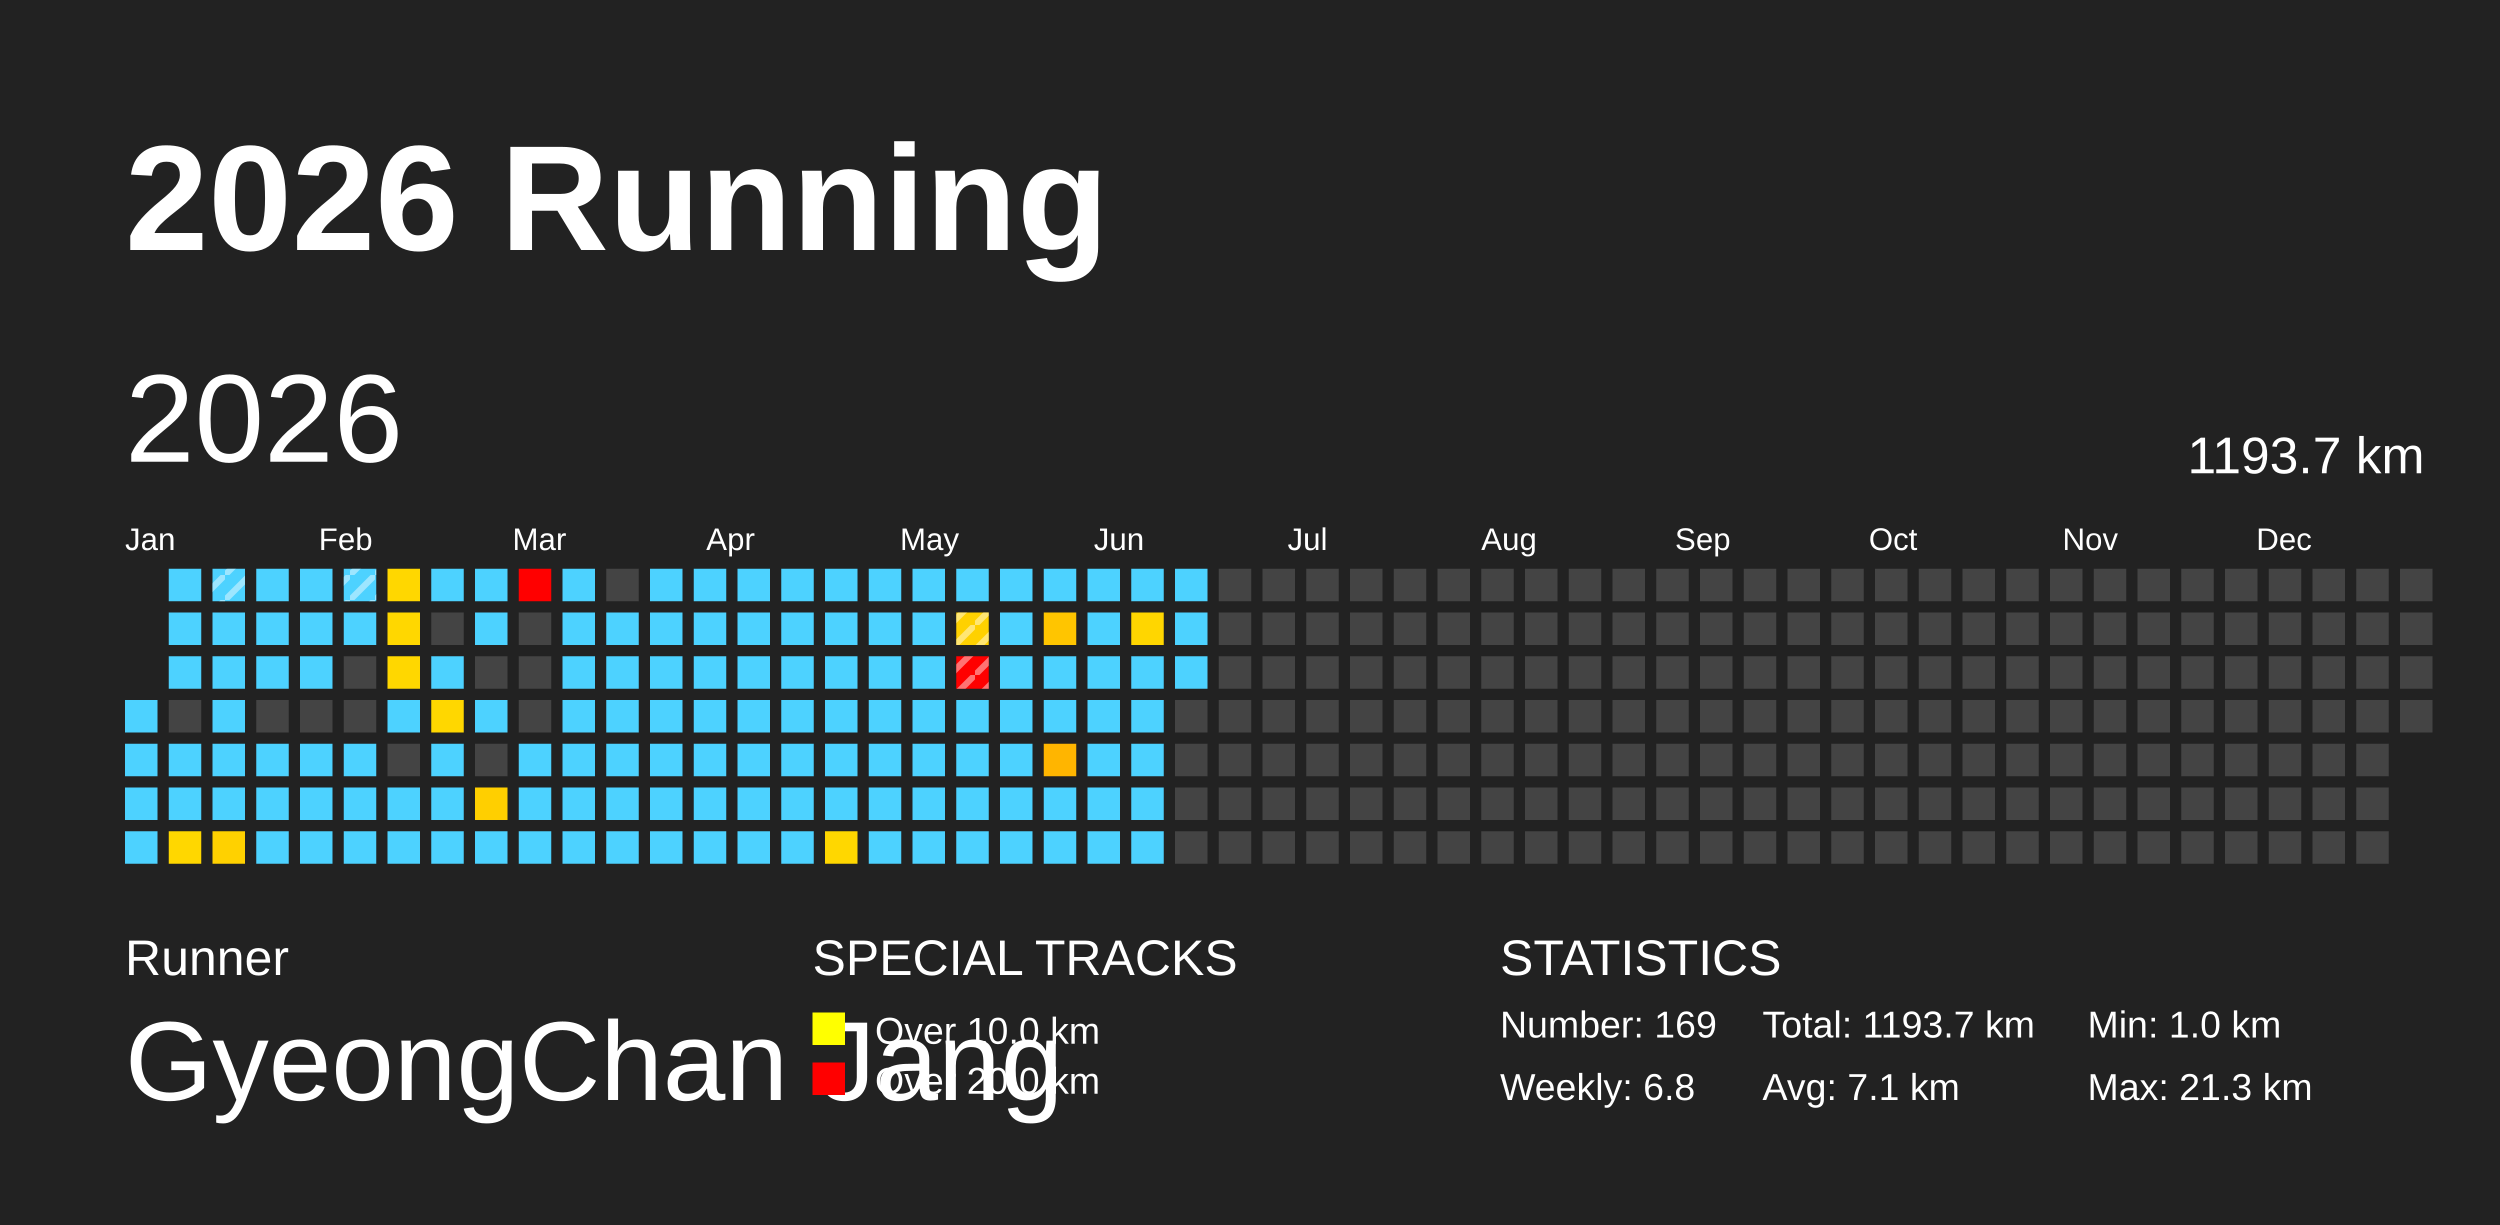
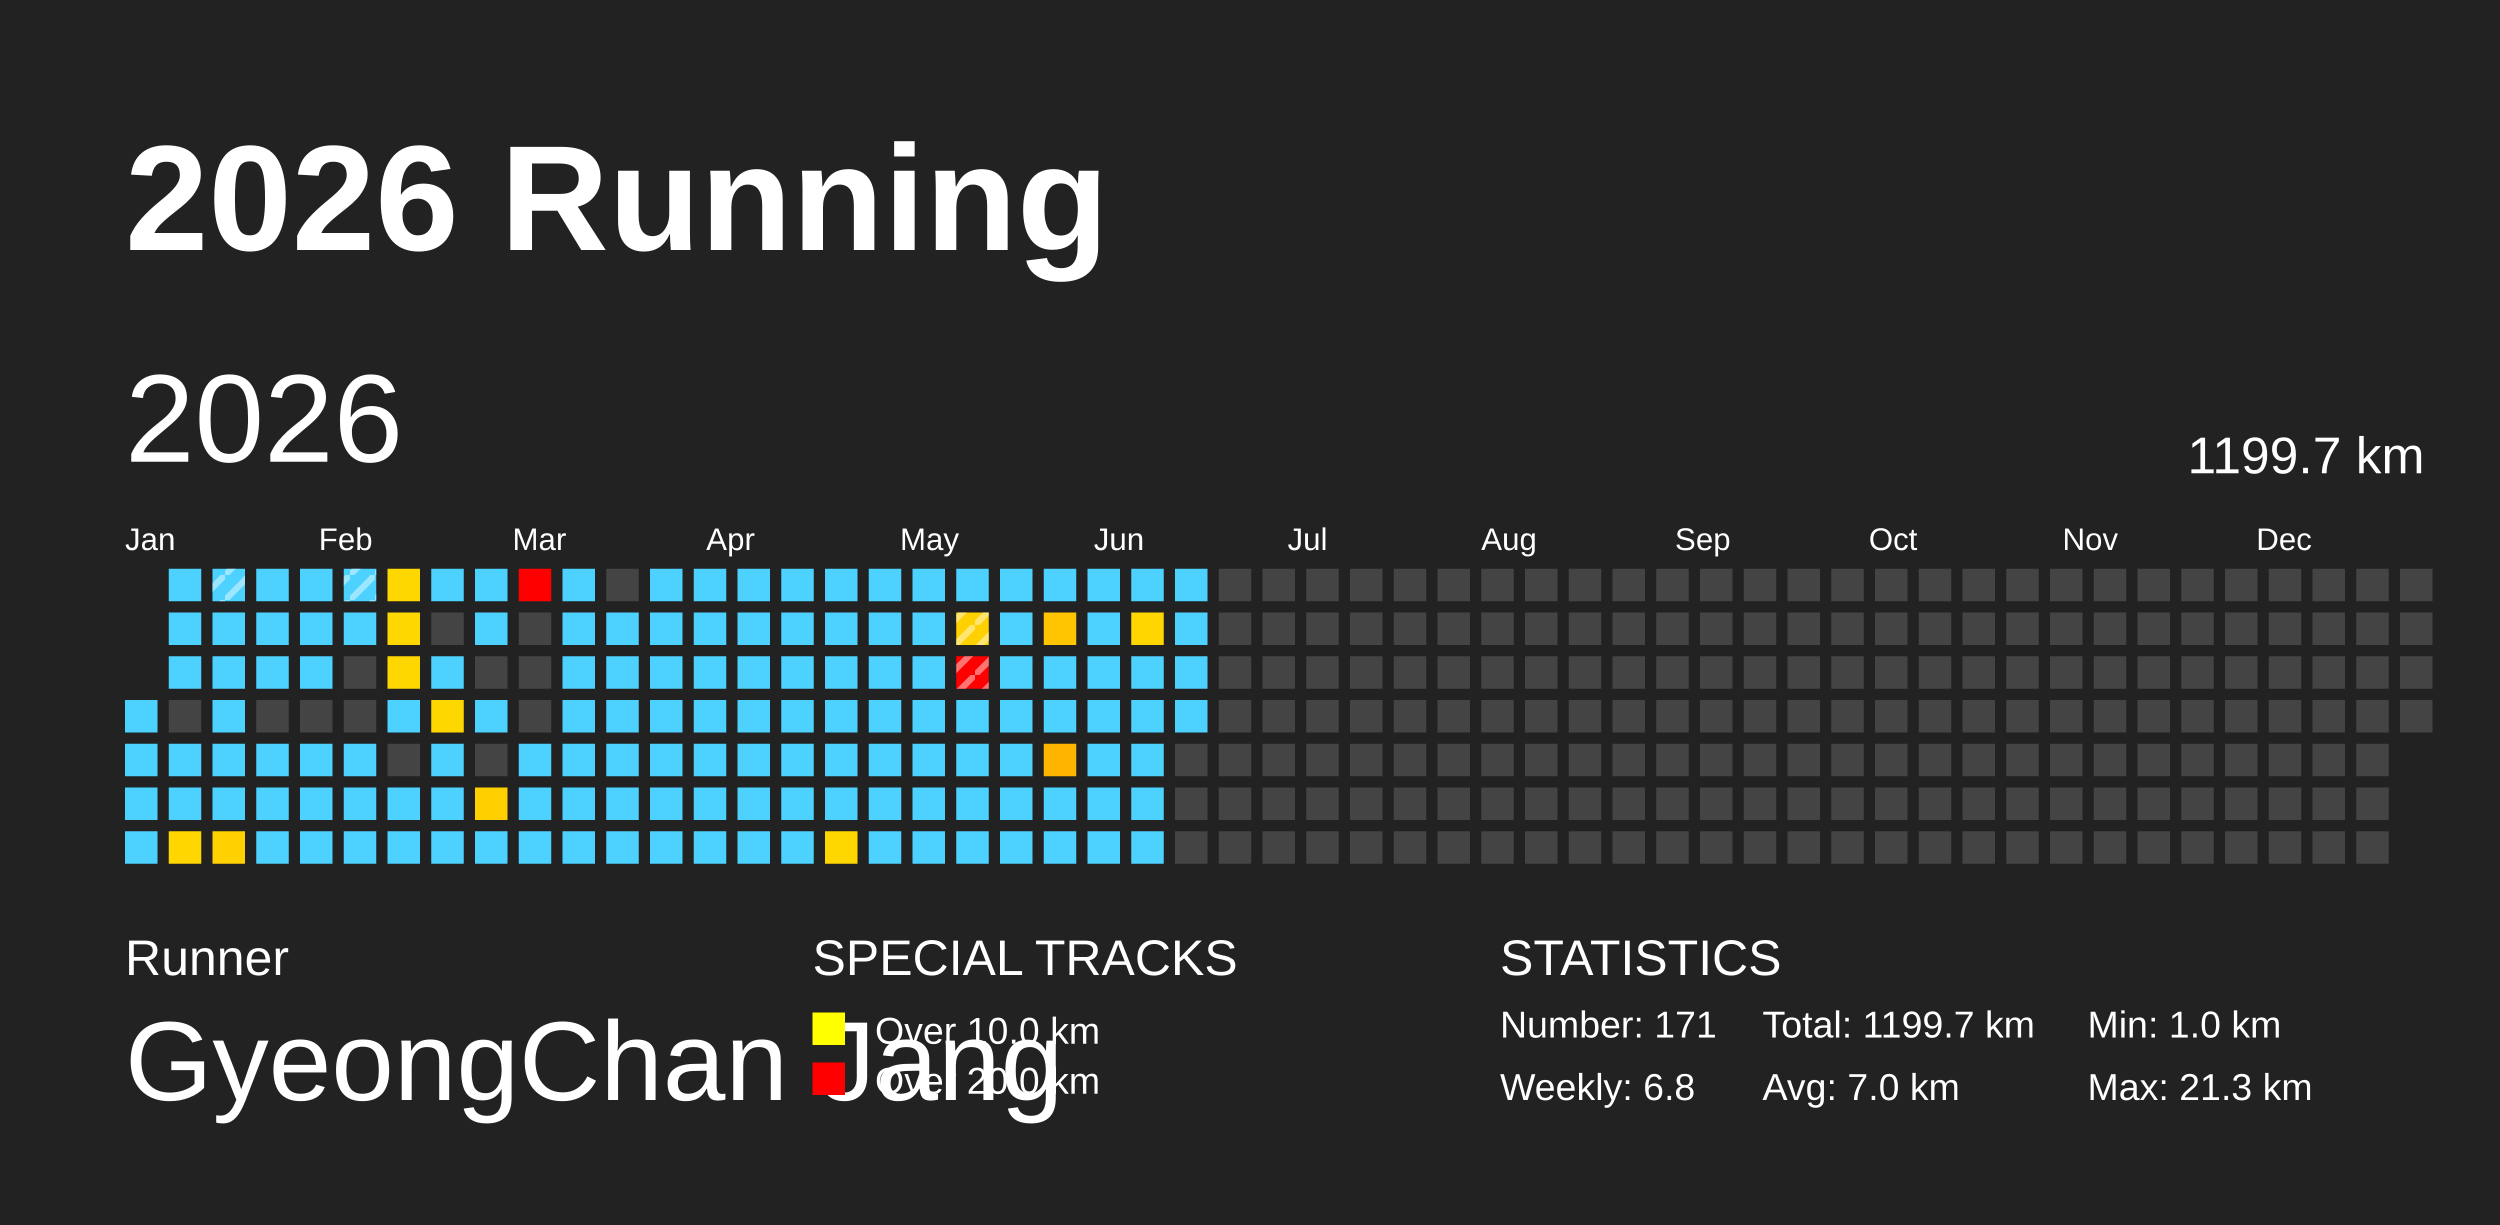
<svg xmlns="http://www.w3.org/2000/svg" baseProfile="full" height="98mm" version="1.1" viewBox="0,0,200,98" width="200mm">
  <defs>
    <pattern height="2" id="indoor-stripe" patternUnits="userSpaceOnUse" width="2">
      <line stroke="white" stroke-opacity="0.45" stroke-width="0.5" x1="0" x2="2" y1="2" y2="0" />
    </pattern>
  </defs>
  <rect fill="#222222" height="98" width="200" x="0" y="0" />
  <text fill="#FFFFFF" style="font-size:12px; font-family:Arial; font-weight:bold;" x="10" y="20">2026 Running</text>
  <text fill="#FFFFFF" style="font-size:4px; font-family:Arial" x="10" y="78">Runner</text>
  <text fill="#FFFFFF" style="font-size:9px; font-family:Arial" x="10" y="88">GyeongChan Jang</text>
  <text fill="#FFFFFF" style="font-size:4px; font-family:Arial" x="65" y="78">SPECIAL TRACKS</text>
  <rect fill="yellow" height="2.6" width="2.6" x="65" y="81" />
  <text fill="#FFFFFF" style="font-size:3px; font-family:Arial" x="70" y="83.5">Over 10.0 km</text>
  <rect fill="red" height="2.6" width="2.6" x="65" y="85" />
  <text fill="#FFFFFF" style="font-size:3px; font-family:Arial" x="70" y="87.5">Over 20.0 km</text>
  <text fill="#FFFFFF" style="font-size:4px; font-family:Arial" x="120" y="78">STATISTICS</text>
-   <text fill="#FFFFFF" style="font-size:3px; font-family:Arial" x="120" y="83">Number: 169</text>
+   <text fill="#FFFFFF" style="font-size:3px; font-family:Arial" x="120" y="83">Number: 171</text>
  <text fill="#FFFFFF" style="font-size:3px; font-family:Arial" x="120" y="88">Weekly: 6.8</text>
-   <text fill="#FFFFFF" style="font-size:3px; font-family:Arial" x="141" y="83">Total: 1193.7 km</text>
-   <text fill="#FFFFFF" style="font-size:3px; font-family:Arial" x="141" y="88">Avg: 7.1 km</text>
+   <text fill="#FFFFFF" style="font-size:3px; font-family:Arial" x="141" y="83">Total: 1199.7 km</text>
+   <text fill="#FFFFFF" style="font-size:3px; font-family:Arial" x="141" y="88">Avg: 7.0 km</text>
  <text fill="#FFFFFF" style="font-size:3px; font-family:Arial" x="167" y="83">Min: 1.0 km</text>
  <text fill="#FFFFFF" style="font-size:3px; font-family:Arial" x="167" y="88">Max: 21.3 km</text>
  <text dominant-baseline="hanging" fill="#FFFFFF" style="font-size:10.0px; font-family:Arial;" x="10" y="30">2026</text>
-   <text dominant-baseline="hanging" fill="#FFFFFF" style="font-size:4.125px; font-family:Arial;" x="175" y="35">1193.7 km</text>
+   <text dominant-baseline="hanging" fill="#FFFFFF" style="font-size:4.125px; font-family:Arial;" x="175" y="35">1199.7 km</text>
  <text fill="#FFFFFF" style="font-size:2.5px; font-family:Arial" x="10.0" y="44">Jan</text>
  <text fill="#FFFFFF" style="font-size:2.5px; font-family:Arial" x="25.5" y="44">Feb</text>
  <text fill="#FFFFFF" style="font-size:2.5px; font-family:Arial" x="41.0" y="44">Mar</text>
  <text fill="#FFFFFF" style="font-size:2.5px; font-family:Arial" x="56.5" y="44">Apr</text>
  <text fill="#FFFFFF" style="font-size:2.5px; font-family:Arial" x="72.0" y="44">May</text>
  <text fill="#FFFFFF" style="font-size:2.5px; font-family:Arial" x="87.5" y="44">Jun</text>
  <text fill="#FFFFFF" style="font-size:2.5px; font-family:Arial" x="103.0" y="44">Jul</text>
  <text fill="#FFFFFF" style="font-size:2.5px; font-family:Arial" x="118.5" y="44">Aug</text>
  <text fill="#FFFFFF" style="font-size:2.5px; font-family:Arial" x="134.0" y="44">Sep</text>
  <text fill="#FFFFFF" style="font-size:2.5px; font-family:Arial" x="149.5" y="44">Oct</text>
  <text fill="#FFFFFF" style="font-size:2.5px; font-family:Arial" x="165.0" y="44">Nov</text>
  <text fill="#FFFFFF" style="font-size:2.5px; font-family:Arial" x="180.5" y="44">Dec</text>
  <rect fill="#4dd2ff" height="2.6" width="2.6" x="10.0" y="56.0" />
  <rect fill="#4dd2ff" height="2.6" width="2.6" x="10.0" y="59.5" />
  <rect fill="#4dd2ff" height="2.6" width="2.6" x="10.0" y="63.0" />
  <rect fill="#4dd2ff" height="2.6" width="2.6" x="10.0" y="66.5" />
  <rect fill="#4dd2ff" height="2.6" width="2.6" x="13.5" y="45.5" />
  <rect fill="#4dd2ff" height="2.6" width="2.6" x="13.5" y="49.0" />
  <rect fill="#4dd2ff" height="2.6" width="2.6" x="13.5" y="52.5" />
  <rect fill="#444444" height="2.6" width="2.6" x="13.5" y="56.0" />
  <rect fill="#4dd2ff" height="2.6" width="2.6" x="13.5" y="59.5" />
  <rect fill="#4dd2ff" height="2.6" width="2.6" x="13.5" y="63.0" />
-   <rect fill="#ffd700" height="2.6" width="2.6" x="13.5" y="66.5" />
+   <rect fill="#ffd600" height="2.6" width="2.6" x="13.5" y="66.5" />
  <rect fill="#4dd2ff" height="2.6" width="2.6" x="17.0" y="45.5" />
  <rect fill="url(#indoor-stripe)" height="2.6" style="pointer-events: none;" width="2.6" x="17.0" y="45.5" />
  <rect fill="#4dd2ff" height="2.6" width="2.6" x="17.0" y="49.0" />
  <rect fill="#4dd2ff" height="2.6" width="2.6" x="17.0" y="52.5" />
  <rect fill="#4dd2ff" height="2.6" width="2.6" x="17.0" y="56.0" />
  <rect fill="#4dd2ff" height="2.6" width="2.6" x="17.0" y="59.5" />
  <rect fill="#4dd2ff" height="2.6" width="2.6" x="17.0" y="63.0" />
  <rect fill="#ffd100" height="2.6" width="2.6" x="17.0" y="66.5" />
  <rect fill="#4dd2ff" height="2.6" width="2.6" x="20.5" y="45.5" />
  <rect fill="#4dd2ff" height="2.6" width="2.6" x="20.5" y="49.0" />
  <rect fill="#4dd2ff" height="2.6" width="2.6" x="20.5" y="52.5" />
  <rect fill="#444444" height="2.6" width="2.6" x="20.5" y="56.0" />
  <rect fill="#4dd2ff" height="2.6" width="2.6" x="20.5" y="59.5" />
  <rect fill="#4dd2ff" height="2.6" width="2.6" x="20.5" y="63.0" />
  <rect fill="#4dd2ff" height="2.6" width="2.6" x="20.5" y="66.5" />
  <rect fill="#4dd2ff" height="2.6" width="2.6" x="24.0" y="45.5" />
  <rect fill="#4dd2ff" height="2.6" width="2.6" x="24.0" y="49.0" />
  <rect fill="#4dd2ff" height="2.6" width="2.6" x="24.0" y="52.5" />
  <rect fill="#444444" height="2.6" width="2.6" x="24.0" y="56.0" />
  <rect fill="#4dd2ff" height="2.6" width="2.6" x="24.0" y="59.5" />
  <rect fill="#4dd2ff" height="2.6" width="2.6" x="24.0" y="63.0" />
  <rect fill="#4dd2ff" height="2.6" width="2.6" x="24.0" y="66.5" />
  <rect fill="#4dd2ff" height="2.6" width="2.6" x="27.5" y="45.5" />
  <rect fill="url(#indoor-stripe)" height="2.6" style="pointer-events: none;" width="2.6" x="27.5" y="45.5" />
  <rect fill="#4dd2ff" height="2.6" width="2.6" x="27.5" y="49.0" />
  <rect fill="#444444" height="2.6" width="2.6" x="27.5" y="52.5" />
  <rect fill="#444444" height="2.6" width="2.6" x="27.5" y="56.0" />
  <rect fill="#4dd2ff" height="2.6" width="2.6" x="27.5" y="59.5" />
  <rect fill="#4dd2ff" height="2.6" width="2.6" x="27.5" y="63.0" />
  <rect fill="#4dd2ff" height="2.6" width="2.6" x="27.5" y="66.5" />
  <rect fill="#ffd700" height="2.6" width="2.6" x="31.0" y="45.5" />
  <rect fill="#ffd700" height="2.6" width="2.6" x="31.0" y="49.0" />
  <rect fill="#ffd700" height="2.6" width="2.6" x="31.0" y="52.5" />
  <rect fill="#4dd2ff" height="2.6" width="2.6" x="31.0" y="56.0" />
  <rect fill="#444444" height="2.6" width="2.6" x="31.0" y="59.5" />
  <rect fill="#4dd2ff" height="2.6" width="2.6" x="31.0" y="63.0" />
  <rect fill="#4dd2ff" height="2.6" width="2.6" x="31.0" y="66.5" />
  <rect fill="#4dd2ff" height="2.6" width="2.6" x="34.5" y="45.5" />
  <rect fill="#444444" height="2.6" width="2.6" x="34.5" y="49.0" />
  <rect fill="#4dd2ff" height="2.6" width="2.6" x="34.5" y="52.5" />
  <rect fill="#ffd700" height="2.6" width="2.6" x="34.5" y="56.0" />
  <rect fill="#4dd2ff" height="2.6" width="2.6" x="34.5" y="59.5" />
  <rect fill="#4dd2ff" height="2.6" width="2.6" x="34.5" y="63.0" />
  <rect fill="#4dd2ff" height="2.6" width="2.6" x="34.5" y="66.5" />
  <rect fill="#4dd2ff" height="2.6" width="2.6" x="38.0" y="45.5" />
  <rect fill="#4dd2ff" height="2.6" width="2.6" x="38.0" y="49.0" />
  <rect fill="#444444" height="2.6" width="2.6" x="38.0" y="52.5" />
  <rect fill="#4dd2ff" height="2.6" width="2.6" x="38.0" y="56.0" />
  <rect fill="#444444" height="2.6" width="2.6" x="38.0" y="59.5" />
  <rect fill="#ffcf00" height="2.6" width="2.6" x="38.0" y="63.0" />
  <rect fill="#4dd2ff" height="2.6" width="2.6" x="38.0" y="66.5" />
  <rect fill="red" height="2.6" width="2.6" x="41.5" y="45.5" />
  <rect fill="#444444" height="2.6" width="2.6" x="41.5" y="49.0" />
  <rect fill="#444444" height="2.6" width="2.6" x="41.5" y="52.5" />
  <rect fill="#444444" height="2.6" width="2.6" x="41.5" y="56.0" />
  <rect fill="#4dd2ff" height="2.6" width="2.6" x="41.5" y="59.5" />
  <rect fill="#4dd2ff" height="2.6" width="2.6" x="41.5" y="63.0" />
  <rect fill="#4dd2ff" height="2.6" width="2.6" x="41.5" y="66.5" />
  <rect fill="#4dd2ff" height="2.6" width="2.6" x="45.0" y="45.5" />
  <rect fill="#4dd2ff" height="2.6" width="2.6" x="45.0" y="49.0" />
  <rect fill="#4dd2ff" height="2.6" width="2.6" x="45.0" y="52.5" />
  <rect fill="#4dd2ff" height="2.6" width="2.6" x="45.0" y="56.0" />
  <rect fill="#4dd2ff" height="2.6" width="2.6" x="45.0" y="59.5" />
  <rect fill="#4dd2ff" height="2.6" width="2.6" x="45.0" y="63.0" />
  <rect fill="#4dd2ff" height="2.6" width="2.6" x="45.0" y="66.5" />
  <rect fill="#444444" height="2.6" width="2.6" x="48.5" y="45.5" />
  <rect fill="#4dd2ff" height="2.6" width="2.6" x="48.5" y="49.0" />
  <rect fill="#4dd2ff" height="2.6" width="2.6" x="48.5" y="52.5" />
  <rect fill="#4dd2ff" height="2.6" width="2.6" x="48.5" y="56.0" />
  <rect fill="#4dd2ff" height="2.6" width="2.6" x="48.5" y="59.5" />
  <rect fill="#4dd2ff" height="2.6" width="2.6" x="48.5" y="63.0" />
  <rect fill="#4dd2ff" height="2.6" width="2.6" x="48.5" y="66.5" />
  <rect fill="#4dd2ff" height="2.6" width="2.6" x="52.0" y="45.5" />
  <rect fill="#4dd2ff" height="2.6" width="2.6" x="52.0" y="49.0" />
  <rect fill="#4dd2ff" height="2.6" width="2.6" x="52.0" y="52.5" />
  <rect fill="#4dd2ff" height="2.6" width="2.6" x="52.0" y="56.0" />
  <rect fill="#4dd2ff" height="2.6" width="2.6" x="52.0" y="59.5" />
  <rect fill="#4dd2ff" height="2.6" width="2.6" x="52.0" y="63.0" />
  <rect fill="#4dd2ff" height="2.6" width="2.6" x="52.0" y="66.5" />
  <rect fill="#4dd2ff" height="2.6" width="2.6" x="55.5" y="45.5" />
  <rect fill="#4dd2ff" height="2.6" width="2.6" x="55.5" y="49.0" />
  <rect fill="#4dd2ff" height="2.6" width="2.6" x="55.5" y="52.5" />
  <rect fill="#4dd2ff" height="2.6" width="2.6" x="55.5" y="56.0" />
  <rect fill="#4dd2ff" height="2.6" width="2.6" x="55.5" y="59.5" />
  <rect fill="#4dd2ff" height="2.6" width="2.6" x="55.5" y="63.0" />
  <rect fill="#4dd2ff" height="2.6" width="2.6" x="55.5" y="66.5" />
  <rect fill="#4dd2ff" height="2.6" width="2.6" x="59.0" y="45.5" />
  <rect fill="#4dd2ff" height="2.6" width="2.6" x="59.0" y="49.0" />
  <rect fill="#4dd2ff" height="2.6" width="2.6" x="59.0" y="52.5" />
  <rect fill="#4dd2ff" height="2.6" width="2.6" x="59.0" y="56.0" />
  <rect fill="#4dd2ff" height="2.6" width="2.6" x="59.0" y="59.5" />
  <rect fill="#4dd2ff" height="2.6" width="2.6" x="59.0" y="63.0" />
  <rect fill="#4dd2ff" height="2.6" width="2.6" x="59.0" y="66.5" />
  <rect fill="#4dd2ff" height="2.6" width="2.6" x="62.5" y="45.5" />
  <rect fill="#4dd2ff" height="2.6" width="2.6" x="62.5" y="49.0" />
  <rect fill="#4dd2ff" height="2.6" width="2.6" x="62.5" y="52.5" />
  <rect fill="#4dd2ff" height="2.6" width="2.6" x="62.5" y="56.0" />
  <rect fill="#4dd2ff" height="2.6" width="2.6" x="62.5" y="59.5" />
  <rect fill="#4dd2ff" height="2.6" width="2.6" x="62.5" y="63.0" />
  <rect fill="#4dd2ff" height="2.6" width="2.6" x="62.5" y="66.5" />
  <rect fill="#4dd2ff" height="2.6" width="2.6" x="66.0" y="45.5" />
  <rect fill="#4dd2ff" height="2.6" width="2.6" x="66.0" y="49.0" />
  <rect fill="#4dd2ff" height="2.6" width="2.6" x="66.0" y="52.5" />
  <rect fill="#4dd2ff" height="2.6" width="2.6" x="66.0" y="56.0" />
  <rect fill="#4dd2ff" height="2.6" width="2.6" x="66.0" y="59.5" />
  <rect fill="#4dd2ff" height="2.6" width="2.6" x="66.0" y="63.0" />
  <rect fill="#ffd700" height="2.6" width="2.6" x="66.0" y="66.5" />
  <rect fill="#4dd2ff" height="2.6" width="2.6" x="69.5" y="45.5" />
  <rect fill="#4dd2ff" height="2.6" width="2.6" x="69.5" y="49.0" />
  <rect fill="#4dd2ff" height="2.6" width="2.6" x="69.5" y="52.5" />
  <rect fill="#4dd2ff" height="2.6" width="2.6" x="69.5" y="56.0" />
  <rect fill="#4dd2ff" height="2.6" width="2.6" x="69.5" y="59.5" />
  <rect fill="#4dd2ff" height="2.6" width="2.6" x="69.5" y="63.0" />
  <rect fill="#4dd2ff" height="2.6" width="2.6" x="69.5" y="66.5" />
  <rect fill="#4dd2ff" height="2.6" width="2.6" x="73.0" y="45.5" />
  <rect fill="#4dd2ff" height="2.6" width="2.6" x="73.0" y="49.0" />
  <rect fill="#4dd2ff" height="2.6" width="2.6" x="73.0" y="52.5" />
  <rect fill="#4dd2ff" height="2.6" width="2.6" x="73.0" y="56.0" />
  <rect fill="#4dd2ff" height="2.6" width="2.6" x="73.0" y="59.5" />
  <rect fill="#4dd2ff" height="2.6" width="2.6" x="73.0" y="63.0" />
  <rect fill="#4dd2ff" height="2.6" width="2.6" x="73.0" y="66.5" />
  <rect fill="#4dd2ff" height="2.6" width="2.6" x="76.5" y="45.5" />
  <rect fill="#ffd100" height="2.6" width="2.6" x="76.5" y="49.0" />
  <rect fill="url(#indoor-stripe)" height="2.6" style="pointer-events: none;" width="2.6" x="76.5" y="49.0" />
  <rect fill="red" height="2.6" width="2.6" x="76.5" y="52.5" />
  <rect fill="url(#indoor-stripe)" height="2.6" style="pointer-events: none;" width="2.6" x="76.5" y="52.5" />
  <rect fill="#4dd2ff" height="2.6" width="2.6" x="76.5" y="56.0" />
  <rect fill="#4dd2ff" height="2.6" width="2.6" x="76.5" y="59.5" />
  <rect fill="#4dd2ff" height="2.6" width="2.6" x="76.5" y="63.0" />
  <rect fill="#4dd2ff" height="2.6" width="2.6" x="76.5" y="66.5" />
  <rect fill="#4dd2ff" height="2.6" width="2.6" x="80.0" y="45.5" />
  <rect fill="#4dd2ff" height="2.6" width="2.6" x="80.0" y="49.0" />
  <rect fill="#4dd2ff" height="2.6" width="2.6" x="80.0" y="52.5" />
  <rect fill="#4dd2ff" height="2.6" width="2.6" x="80.0" y="56.0" />
  <rect fill="#4dd2ff" height="2.6" width="2.6" x="80.0" y="59.5" />
  <rect fill="#4dd2ff" height="2.6" width="2.6" x="80.0" y="63.0" />
  <rect fill="#4dd2ff" height="2.6" width="2.6" x="80.0" y="66.5" />
  <rect fill="#4dd2ff" height="2.6" width="2.6" x="83.5" y="45.5" />
  <rect fill="#ffc500" height="2.6" width="2.6" x="83.5" y="49.0" />
  <rect fill="#4dd2ff" height="2.6" width="2.6" x="83.5" y="52.5" />
  <rect fill="#4dd2ff" height="2.6" width="2.6" x="83.5" y="56.0" />
  <rect fill="#ffb500" height="2.6" width="2.6" x="83.5" y="59.5" />
  <rect fill="#4dd2ff" height="2.6" width="2.6" x="83.5" y="63.0" />
  <rect fill="#4dd2ff" height="2.6" width="2.6" x="83.5" y="66.5" />
  <rect fill="#4dd2ff" height="2.6" width="2.6" x="87.0" y="45.5" />
  <rect fill="#4dd2ff" height="2.6" width="2.6" x="87.0" y="49.0" />
  <rect fill="#4dd2ff" height="2.6" width="2.6" x="87.0" y="52.5" />
  <rect fill="#4dd2ff" height="2.6" width="2.6" x="87.0" y="56.0" />
  <rect fill="#4dd2ff" height="2.6" width="2.6" x="87.0" y="59.5" />
  <rect fill="#4dd2ff" height="2.6" width="2.6" x="87.0" y="63.0" />
  <rect fill="#4dd2ff" height="2.6" width="2.6" x="87.0" y="66.5" />
  <rect fill="#4dd2ff" height="2.6" width="2.6" x="90.5" y="45.5" />
  <rect fill="#ffd600" height="2.6" width="2.6" x="90.5" y="49.0" />
  <rect fill="#4dd2ff" height="2.6" width="2.6" x="90.5" y="52.5" />
  <rect fill="#4dd2ff" height="2.6" width="2.6" x="90.5" y="56.0" />
  <rect fill="#4dd2ff" height="2.6" width="2.6" x="90.5" y="59.5" />
  <rect fill="#4dd2ff" height="2.6" width="2.6" x="90.5" y="63.0" />
  <rect fill="#4dd2ff" height="2.6" width="2.6" x="90.5" y="66.5" />
  <rect fill="#4dd2ff" height="2.6" width="2.6" x="94.0" y="45.5" />
  <rect fill="#4dd2ff" height="2.6" width="2.6" x="94.0" y="49.0" />
  <rect fill="#4dd2ff" height="2.6" width="2.6" x="94.0" y="52.5" />
-   <rect fill="#444444" height="2.6" width="2.6" x="94.0" y="56.0" />
+   <rect fill="#4dd2ff" height="2.6" width="2.6" x="94.0" y="56.0" />
  <rect fill="#444444" height="2.6" width="2.6" x="94.0" y="59.5" />
  <rect fill="#444444" height="2.6" width="2.6" x="94.0" y="63.0" />
  <rect fill="#444444" height="2.6" width="2.6" x="94.0" y="66.5" />
  <rect fill="#444444" height="2.6" width="2.6" x="97.5" y="45.5" />
  <rect fill="#444444" height="2.6" width="2.6" x="97.5" y="49.0" />
  <rect fill="#444444" height="2.6" width="2.6" x="97.5" y="52.5" />
  <rect fill="#444444" height="2.6" width="2.6" x="97.5" y="56.0" />
  <rect fill="#444444" height="2.6" width="2.6" x="97.5" y="59.5" />
  <rect fill="#444444" height="2.6" width="2.6" x="97.5" y="63.0" />
  <rect fill="#444444" height="2.6" width="2.6" x="97.5" y="66.5" />
  <rect fill="#444444" height="2.6" width="2.6" x="101.0" y="45.5" />
  <rect fill="#444444" height="2.6" width="2.6" x="101.0" y="49.0" />
  <rect fill="#444444" height="2.6" width="2.6" x="101.0" y="52.5" />
  <rect fill="#444444" height="2.6" width="2.6" x="101.0" y="56.0" />
  <rect fill="#444444" height="2.6" width="2.6" x="101.0" y="59.5" />
  <rect fill="#444444" height="2.6" width="2.6" x="101.0" y="63.0" />
  <rect fill="#444444" height="2.6" width="2.6" x="101.0" y="66.5" />
  <rect fill="#444444" height="2.6" width="2.6" x="104.5" y="45.5" />
  <rect fill="#444444" height="2.6" width="2.6" x="104.5" y="49.0" />
  <rect fill="#444444" height="2.6" width="2.6" x="104.5" y="52.5" />
  <rect fill="#444444" height="2.6" width="2.6" x="104.5" y="56.0" />
  <rect fill="#444444" height="2.6" width="2.6" x="104.5" y="59.5" />
  <rect fill="#444444" height="2.6" width="2.6" x="104.5" y="63.0" />
  <rect fill="#444444" height="2.6" width="2.6" x="104.5" y="66.5" />
  <rect fill="#444444" height="2.6" width="2.6" x="108.0" y="45.5" />
  <rect fill="#444444" height="2.6" width="2.6" x="108.0" y="49.0" />
  <rect fill="#444444" height="2.6" width="2.6" x="108.0" y="52.5" />
  <rect fill="#444444" height="2.6" width="2.6" x="108.0" y="56.0" />
  <rect fill="#444444" height="2.6" width="2.6" x="108.0" y="59.5" />
  <rect fill="#444444" height="2.6" width="2.6" x="108.0" y="63.0" />
  <rect fill="#444444" height="2.6" width="2.6" x="108.0" y="66.5" />
  <rect fill="#444444" height="2.6" width="2.6" x="111.5" y="45.5" />
  <rect fill="#444444" height="2.6" width="2.6" x="111.5" y="49.0" />
  <rect fill="#444444" height="2.6" width="2.6" x="111.5" y="52.5" />
  <rect fill="#444444" height="2.6" width="2.6" x="111.5" y="56.0" />
  <rect fill="#444444" height="2.6" width="2.6" x="111.5" y="59.5" />
  <rect fill="#444444" height="2.6" width="2.6" x="111.5" y="63.0" />
  <rect fill="#444444" height="2.6" width="2.6" x="111.5" y="66.5" />
  <rect fill="#444444" height="2.6" width="2.6" x="115.0" y="45.5" />
  <rect fill="#444444" height="2.6" width="2.6" x="115.0" y="49.0" />
  <rect fill="#444444" height="2.6" width="2.6" x="115.0" y="52.5" />
  <rect fill="#444444" height="2.6" width="2.6" x="115.0" y="56.0" />
  <rect fill="#444444" height="2.6" width="2.6" x="115.0" y="59.5" />
  <rect fill="#444444" height="2.6" width="2.6" x="115.0" y="63.0" />
  <rect fill="#444444" height="2.6" width="2.6" x="115.0" y="66.5" />
  <rect fill="#444444" height="2.6" width="2.6" x="118.5" y="45.5" />
  <rect fill="#444444" height="2.6" width="2.6" x="118.5" y="49.0" />
  <rect fill="#444444" height="2.6" width="2.6" x="118.5" y="52.5" />
  <rect fill="#444444" height="2.6" width="2.6" x="118.5" y="56.0" />
  <rect fill="#444444" height="2.6" width="2.6" x="118.5" y="59.5" />
  <rect fill="#444444" height="2.6" width="2.6" x="118.5" y="63.0" />
  <rect fill="#444444" height="2.6" width="2.6" x="118.5" y="66.5" />
  <rect fill="#444444" height="2.6" width="2.6" x="122.0" y="45.5" />
  <rect fill="#444444" height="2.6" width="2.6" x="122.0" y="49.0" />
  <rect fill="#444444" height="2.6" width="2.6" x="122.0" y="52.5" />
  <rect fill="#444444" height="2.6" width="2.6" x="122.0" y="56.0" />
  <rect fill="#444444" height="2.6" width="2.6" x="122.0" y="59.5" />
  <rect fill="#444444" height="2.6" width="2.6" x="122.0" y="63.0" />
  <rect fill="#444444" height="2.6" width="2.6" x="122.0" y="66.5" />
  <rect fill="#444444" height="2.6" width="2.6" x="125.5" y="45.5" />
  <rect fill="#444444" height="2.6" width="2.6" x="125.5" y="49.0" />
  <rect fill="#444444" height="2.6" width="2.6" x="125.5" y="52.5" />
  <rect fill="#444444" height="2.6" width="2.6" x="125.5" y="56.0" />
  <rect fill="#444444" height="2.6" width="2.6" x="125.5" y="59.5" />
  <rect fill="#444444" height="2.6" width="2.6" x="125.5" y="63.0" />
  <rect fill="#444444" height="2.6" width="2.6" x="125.5" y="66.5" />
  <rect fill="#444444" height="2.6" width="2.6" x="129.0" y="45.5" />
  <rect fill="#444444" height="2.6" width="2.6" x="129.0" y="49.0" />
  <rect fill="#444444" height="2.6" width="2.6" x="129.0" y="52.5" />
  <rect fill="#444444" height="2.6" width="2.6" x="129.0" y="56.0" />
  <rect fill="#444444" height="2.6" width="2.6" x="129.0" y="59.5" />
  <rect fill="#444444" height="2.6" width="2.6" x="129.0" y="63.0" />
  <rect fill="#444444" height="2.6" width="2.6" x="129.0" y="66.5" />
  <rect fill="#444444" height="2.6" width="2.6" x="132.5" y="45.5" />
  <rect fill="#444444" height="2.6" width="2.6" x="132.5" y="49.0" />
  <rect fill="#444444" height="2.6" width="2.6" x="132.5" y="52.5" />
  <rect fill="#444444" height="2.6" width="2.6" x="132.5" y="56.0" />
  <rect fill="#444444" height="2.6" width="2.6" x="132.5" y="59.5" />
  <rect fill="#444444" height="2.6" width="2.6" x="132.5" y="63.0" />
  <rect fill="#444444" height="2.6" width="2.6" x="132.5" y="66.5" />
  <rect fill="#444444" height="2.6" width="2.6" x="136.0" y="45.5" />
  <rect fill="#444444" height="2.6" width="2.6" x="136.0" y="49.0" />
  <rect fill="#444444" height="2.6" width="2.6" x="136.0" y="52.5" />
  <rect fill="#444444" height="2.6" width="2.6" x="136.0" y="56.0" />
  <rect fill="#444444" height="2.6" width="2.6" x="136.0" y="59.5" />
  <rect fill="#444444" height="2.6" width="2.6" x="136.0" y="63.0" />
  <rect fill="#444444" height="2.6" width="2.6" x="136.0" y="66.5" />
  <rect fill="#444444" height="2.6" width="2.6" x="139.5" y="45.5" />
  <rect fill="#444444" height="2.6" width="2.6" x="139.5" y="49.0" />
  <rect fill="#444444" height="2.6" width="2.6" x="139.5" y="52.5" />
  <rect fill="#444444" height="2.6" width="2.6" x="139.5" y="56.0" />
  <rect fill="#444444" height="2.6" width="2.6" x="139.5" y="59.5" />
  <rect fill="#444444" height="2.6" width="2.6" x="139.5" y="63.0" />
  <rect fill="#444444" height="2.6" width="2.6" x="139.5" y="66.5" />
  <rect fill="#444444" height="2.6" width="2.6" x="143.0" y="45.5" />
  <rect fill="#444444" height="2.6" width="2.6" x="143.0" y="49.0" />
  <rect fill="#444444" height="2.6" width="2.6" x="143.0" y="52.5" />
  <rect fill="#444444" height="2.6" width="2.6" x="143.0" y="56.0" />
  <rect fill="#444444" height="2.6" width="2.6" x="143.0" y="59.5" />
  <rect fill="#444444" height="2.6" width="2.6" x="143.0" y="63.0" />
  <rect fill="#444444" height="2.6" width="2.6" x="143.0" y="66.5" />
  <rect fill="#444444" height="2.6" width="2.6" x="146.5" y="45.5" />
  <rect fill="#444444" height="2.6" width="2.6" x="146.5" y="49.0" />
  <rect fill="#444444" height="2.6" width="2.6" x="146.5" y="52.5" />
  <rect fill="#444444" height="2.6" width="2.6" x="146.5" y="56.0" />
  <rect fill="#444444" height="2.6" width="2.6" x="146.5" y="59.5" />
  <rect fill="#444444" height="2.6" width="2.6" x="146.5" y="63.0" />
  <rect fill="#444444" height="2.6" width="2.6" x="146.5" y="66.5" />
  <rect fill="#444444" height="2.6" width="2.6" x="150.0" y="45.5" />
  <rect fill="#444444" height="2.6" width="2.6" x="150.0" y="49.0" />
  <rect fill="#444444" height="2.6" width="2.6" x="150.0" y="52.5" />
  <rect fill="#444444" height="2.6" width="2.6" x="150.0" y="56.0" />
  <rect fill="#444444" height="2.6" width="2.6" x="150.0" y="59.5" />
  <rect fill="#444444" height="2.6" width="2.6" x="150.0" y="63.0" />
  <rect fill="#444444" height="2.6" width="2.6" x="150.0" y="66.5" />
  <rect fill="#444444" height="2.6" width="2.6" x="153.5" y="45.5" />
  <rect fill="#444444" height="2.6" width="2.6" x="153.5" y="49.0" />
  <rect fill="#444444" height="2.6" width="2.6" x="153.5" y="52.5" />
  <rect fill="#444444" height="2.6" width="2.6" x="153.5" y="56.0" />
  <rect fill="#444444" height="2.6" width="2.6" x="153.5" y="59.5" />
  <rect fill="#444444" height="2.6" width="2.6" x="153.5" y="63.0" />
  <rect fill="#444444" height="2.6" width="2.6" x="153.5" y="66.5" />
  <rect fill="#444444" height="2.6" width="2.6" x="157.0" y="45.5" />
  <rect fill="#444444" height="2.6" width="2.6" x="157.0" y="49.0" />
  <rect fill="#444444" height="2.6" width="2.6" x="157.0" y="52.5" />
  <rect fill="#444444" height="2.6" width="2.6" x="157.0" y="56.0" />
  <rect fill="#444444" height="2.6" width="2.6" x="157.0" y="59.5" />
  <rect fill="#444444" height="2.6" width="2.6" x="157.0" y="63.0" />
  <rect fill="#444444" height="2.6" width="2.6" x="157.0" y="66.5" />
  <rect fill="#444444" height="2.6" width="2.6" x="160.5" y="45.5" />
  <rect fill="#444444" height="2.6" width="2.6" x="160.5" y="49.0" />
  <rect fill="#444444" height="2.6" width="2.6" x="160.5" y="52.5" />
  <rect fill="#444444" height="2.6" width="2.6" x="160.5" y="56.0" />
  <rect fill="#444444" height="2.6" width="2.6" x="160.5" y="59.5" />
  <rect fill="#444444" height="2.6" width="2.6" x="160.5" y="63.0" />
  <rect fill="#444444" height="2.6" width="2.6" x="160.5" y="66.5" />
  <rect fill="#444444" height="2.6" width="2.6" x="164.0" y="45.5" />
  <rect fill="#444444" height="2.6" width="2.6" x="164.0" y="49.0" />
  <rect fill="#444444" height="2.6" width="2.6" x="164.0" y="52.5" />
  <rect fill="#444444" height="2.6" width="2.6" x="164.0" y="56.0" />
  <rect fill="#444444" height="2.6" width="2.6" x="164.0" y="59.5" />
  <rect fill="#444444" height="2.6" width="2.6" x="164.0" y="63.0" />
  <rect fill="#444444" height="2.6" width="2.6" x="164.0" y="66.5" />
  <rect fill="#444444" height="2.6" width="2.6" x="167.5" y="45.5" />
  <rect fill="#444444" height="2.6" width="2.6" x="167.5" y="49.0" />
  <rect fill="#444444" height="2.6" width="2.6" x="167.5" y="52.5" />
  <rect fill="#444444" height="2.6" width="2.6" x="167.5" y="56.0" />
  <rect fill="#444444" height="2.6" width="2.6" x="167.5" y="59.5" />
  <rect fill="#444444" height="2.6" width="2.6" x="167.5" y="63.0" />
  <rect fill="#444444" height="2.6" width="2.6" x="167.5" y="66.5" />
  <rect fill="#444444" height="2.6" width="2.6" x="171.0" y="45.5" />
  <rect fill="#444444" height="2.6" width="2.6" x="171.0" y="49.0" />
  <rect fill="#444444" height="2.6" width="2.6" x="171.0" y="52.5" />
  <rect fill="#444444" height="2.6" width="2.6" x="171.0" y="56.0" />
  <rect fill="#444444" height="2.6" width="2.6" x="171.0" y="59.5" />
  <rect fill="#444444" height="2.6" width="2.6" x="171.0" y="63.0" />
  <rect fill="#444444" height="2.6" width="2.6" x="171.0" y="66.5" />
  <rect fill="#444444" height="2.6" width="2.6" x="174.5" y="45.5" />
  <rect fill="#444444" height="2.6" width="2.6" x="174.5" y="49.0" />
  <rect fill="#444444" height="2.6" width="2.6" x="174.5" y="52.5" />
  <rect fill="#444444" height="2.6" width="2.6" x="174.5" y="56.0" />
  <rect fill="#444444" height="2.6" width="2.6" x="174.5" y="59.5" />
  <rect fill="#444444" height="2.6" width="2.6" x="174.5" y="63.0" />
  <rect fill="#444444" height="2.6" width="2.6" x="174.5" y="66.5" />
  <rect fill="#444444" height="2.6" width="2.6" x="178.0" y="45.5" />
  <rect fill="#444444" height="2.6" width="2.6" x="178.0" y="49.0" />
  <rect fill="#444444" height="2.6" width="2.6" x="178.0" y="52.5" />
  <rect fill="#444444" height="2.6" width="2.6" x="178.0" y="56.0" />
  <rect fill="#444444" height="2.6" width="2.6" x="178.0" y="59.5" />
  <rect fill="#444444" height="2.6" width="2.6" x="178.0" y="63.0" />
  <rect fill="#444444" height="2.6" width="2.6" x="178.0" y="66.5" />
  <rect fill="#444444" height="2.6" width="2.6" x="181.5" y="45.5" />
  <rect fill="#444444" height="2.6" width="2.6" x="181.5" y="49.0" />
  <rect fill="#444444" height="2.6" width="2.6" x="181.5" y="52.5" />
  <rect fill="#444444" height="2.6" width="2.6" x="181.5" y="56.0" />
  <rect fill="#444444" height="2.6" width="2.6" x="181.5" y="59.5" />
  <rect fill="#444444" height="2.6" width="2.6" x="181.5" y="63.0" />
  <rect fill="#444444" height="2.6" width="2.6" x="181.5" y="66.5" />
  <rect fill="#444444" height="2.6" width="2.6" x="185.0" y="45.5" />
  <rect fill="#444444" height="2.6" width="2.6" x="185.0" y="49.0" />
  <rect fill="#444444" height="2.6" width="2.6" x="185.0" y="52.5" />
  <rect fill="#444444" height="2.6" width="2.6" x="185.0" y="56.0" />
  <rect fill="#444444" height="2.6" width="2.6" x="185.0" y="59.5" />
  <rect fill="#444444" height="2.6" width="2.6" x="185.0" y="63.0" />
  <rect fill="#444444" height="2.6" width="2.6" x="185.0" y="66.5" />
  <rect fill="#444444" height="2.6" width="2.6" x="188.5" y="45.5" />
  <rect fill="#444444" height="2.6" width="2.6" x="188.5" y="49.0" />
  <rect fill="#444444" height="2.6" width="2.6" x="188.5" y="52.5" />
  <rect fill="#444444" height="2.6" width="2.6" x="188.5" y="56.0" />
  <rect fill="#444444" height="2.6" width="2.6" x="188.5" y="59.5" />
  <rect fill="#444444" height="2.6" width="2.6" x="188.5" y="63.0" />
  <rect fill="#444444" height="2.6" width="2.6" x="188.5" y="66.5" />
  <rect fill="#444444" height="2.6" width="2.6" x="192.0" y="45.5" />
  <rect fill="#444444" height="2.6" width="2.6" x="192.0" y="49.0" />
  <rect fill="#444444" height="2.6" width="2.6" x="192.0" y="52.5" />
  <rect fill="#444444" height="2.6" width="2.6" x="192.0" y="56.0" />
</svg>
